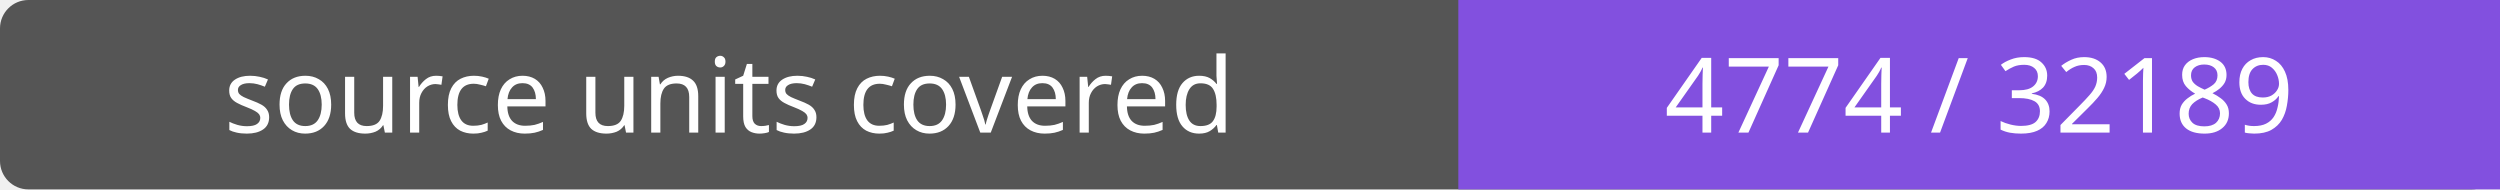
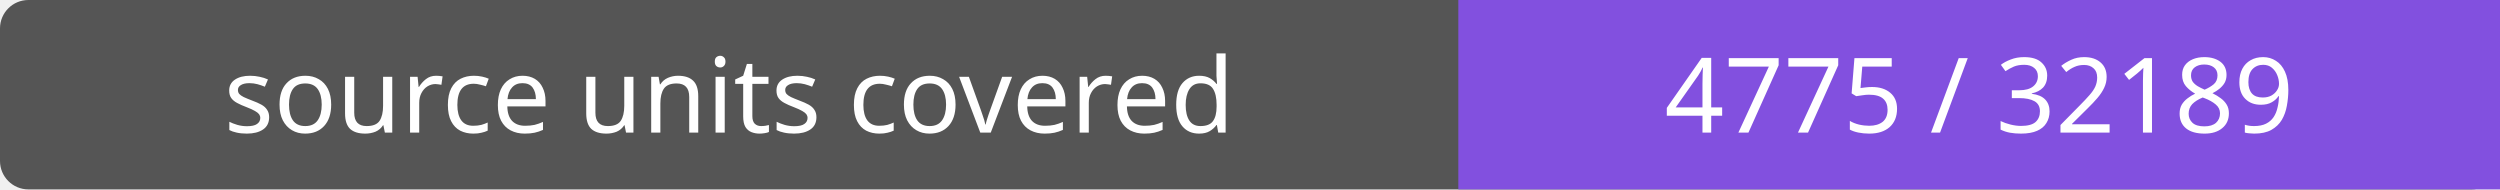
- <svg xmlns="http://www.w3.org/2000/svg" width="264" height="20" role="img" aria-label="source units covered: 4774 / 32189">
+ <svg xmlns="http://www.w3.org/2000/svg" width="264" height="20" role="img" aria-label="source units covered: 4775 / 32189">
  <rect width="264" height="20" rx="3" fill="#555" />
  <path fill="#8250df" d="M154 0h110v20H154z" />
  <g fill="#fff" text-anchor="middle" font-family="Verdana,sans-serif" font-size="11">
    <text x="77.0" y="14">source units covered</text>
-     <text x="209.0" y="14">4774 / 32189</text>
+     <text x="209.0" y="14">4775 / 32189</text>
  </g>
</svg>
